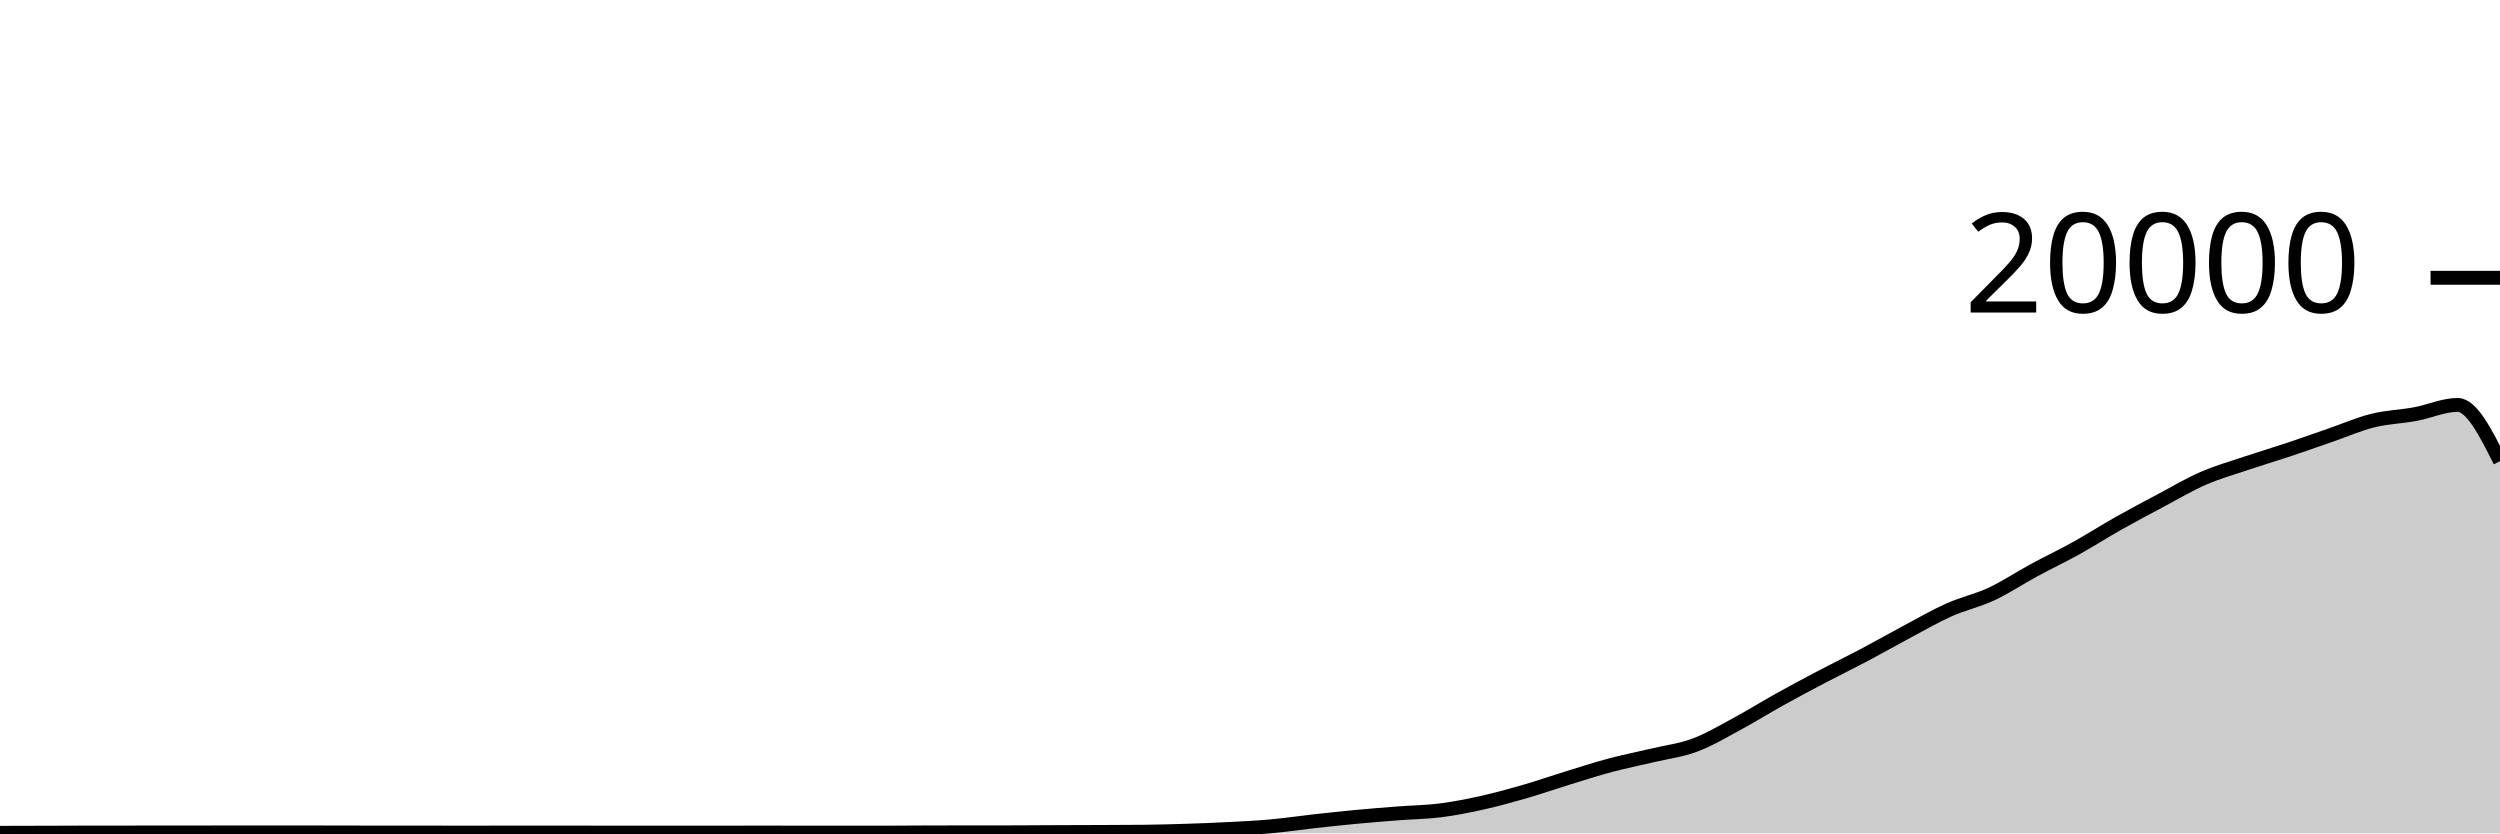
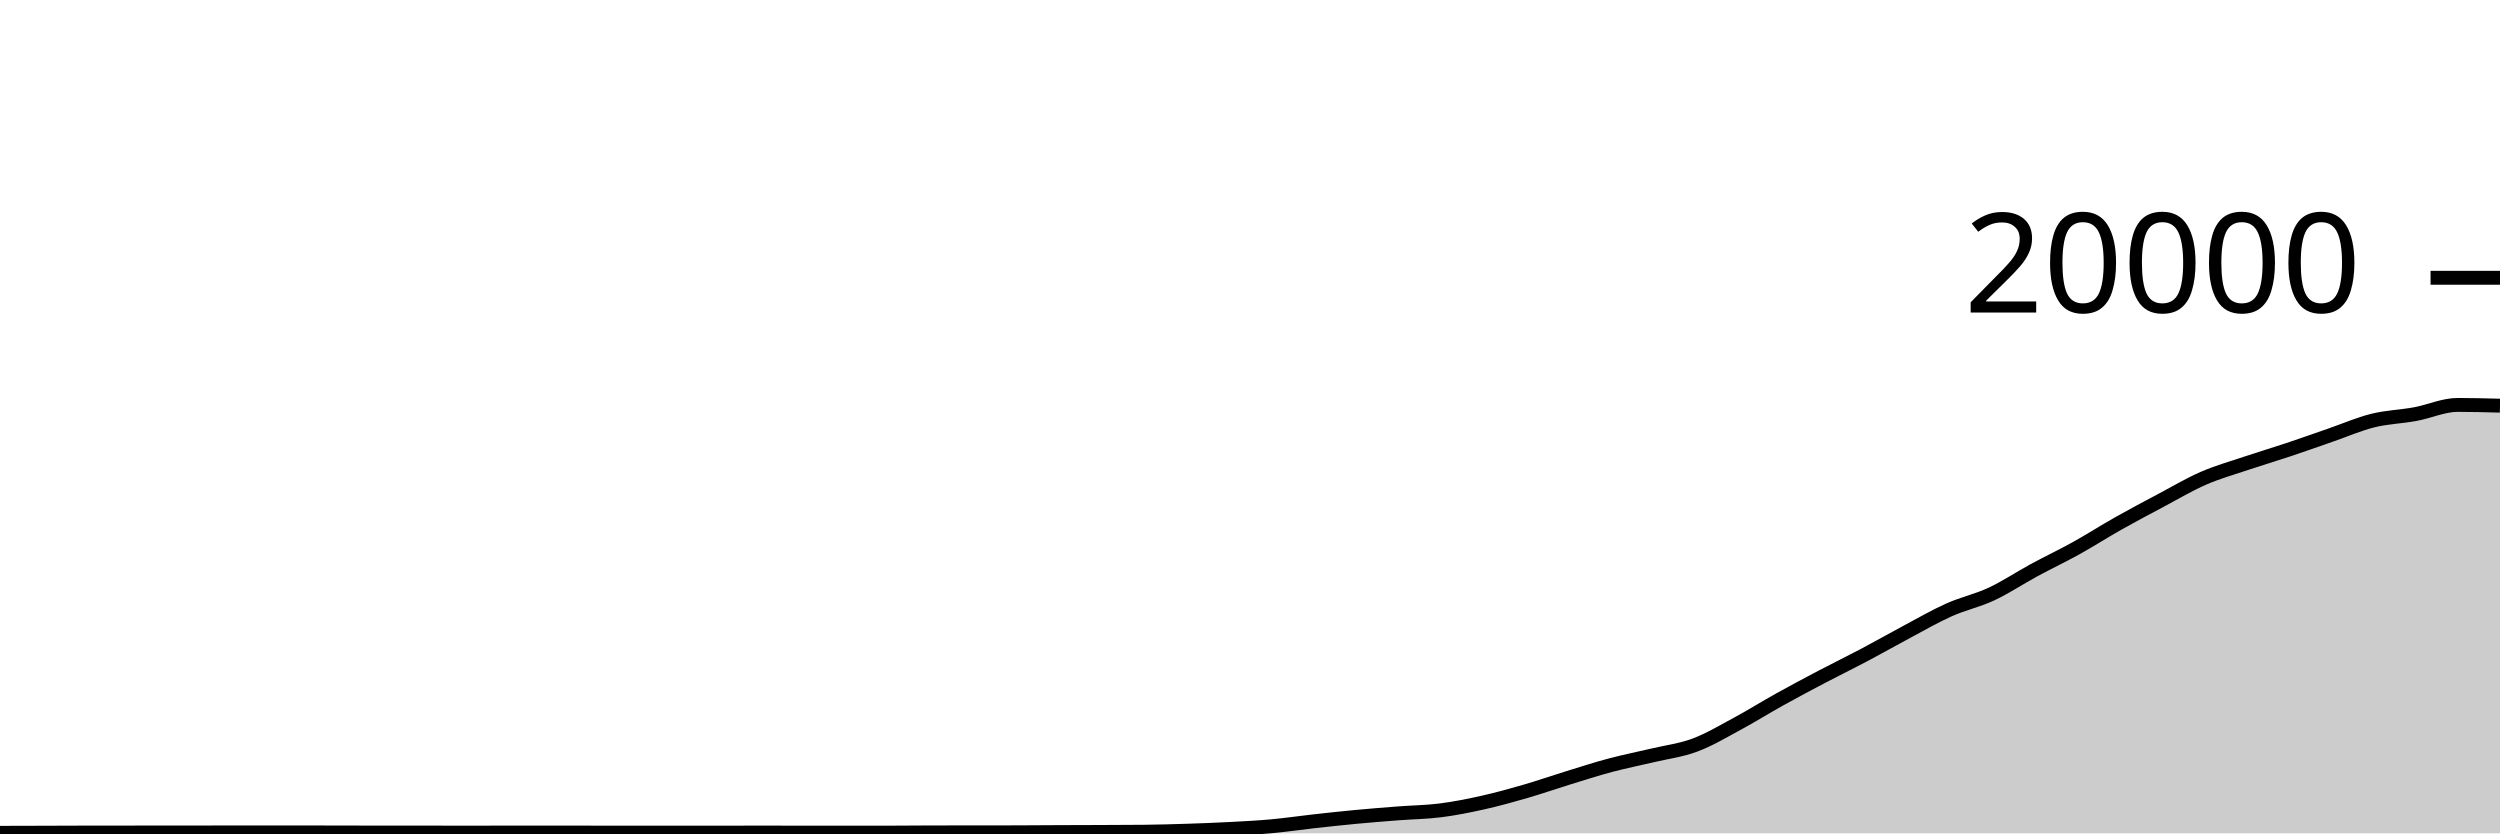
<svg xmlns="http://www.w3.org/2000/svg" viewBox="0 0 180 60">
  <g transform="translate(0,20)">
-     <path class="area" fill="rgba(0, 0, 0, 0.2)" d="M0,39.962C1.017,39.96,2.034,39.957,3.051,39.954C4.068,39.951,5.085,39.945,6.102,39.944C7.119,39.943,8.136,39.943,9.153,39.942C10.169,39.941,11.186,39.936,12.203,39.936C13.22,39.936,14.237,39.936,15.254,39.936C16.271,39.936,17.288,39.932,18.305,39.932C19.322,39.932,20.339,39.932,21.356,39.932C22.373,39.932,23.39,39.936,24.407,39.938C25.424,39.94,26.441,39.944,27.458,39.944C28.475,39.944,29.492,39.944,30.508,39.944C31.525,39.944,32.542,39.948,33.559,39.948C34.576,39.948,35.593,39.945,36.61,39.944C37.627,39.943,38.644,39.942,39.661,39.942C40.678,39.942,41.695,39.945,42.712,39.946C43.729,39.947,44.746,39.948,45.763,39.948C46.78,39.948,47.797,39.946,48.814,39.946C49.831,39.946,50.847,39.948,51.864,39.948C52.881,39.948,53.898,39.944,54.915,39.944C55.932,39.944,56.949,39.948,57.966,39.948C58.983,39.948,60,39.948,61.017,39.948C62.034,39.948,63.051,39.948,64.068,39.948C65.085,39.948,66.102,39.933,67.119,39.932C68.136,39.931,69.153,39.931,70.169,39.93C71.186,39.929,72.203,39.929,73.22,39.926C74.237,39.923,75.254,39.914,76.271,39.91C77.288,39.906,78.305,39.904,79.322,39.9C80.339,39.896,81.356,39.895,82.373,39.884C83.39,39.873,84.407,39.845,85.424,39.812C86.441,39.779,87.458,39.741,88.475,39.688C89.492,39.635,90.508,39.586,91.525,39.494C92.542,39.402,93.559,39.249,94.576,39.136C95.593,39.023,96.61,38.912,97.627,38.816C98.644,38.72,99.661,38.641,100.678,38.562C101.695,38.483,102.712,38.474,103.729,38.344C104.746,38.214,105.763,38.01,106.78,37.782C107.797,37.554,108.814,37.273,109.831,36.978C110.847,36.683,111.864,36.327,112.881,36.014C113.898,35.701,114.915,35.371,115.932,35.1C116.949,34.829,117.966,34.63,118.983,34.388C120,34.146,121.017,34.026,122.034,33.646C123.051,33.266,124.068,32.658,125.085,32.11C126.102,31.562,127.119,30.925,128.136,30.36C129.153,29.795,130.169,29.254,131.186,28.72C132.203,28.186,133.22,27.692,134.237,27.154C135.254,26.616,136.271,26.035,137.288,25.494C138.305,24.953,139.322,24.362,140.339,23.908C141.356,23.454,142.373,23.243,143.39,22.768C144.407,22.293,145.424,21.611,146.441,21.06C147.458,20.509,148.475,20.028,149.492,19.464C150.508,18.9,151.525,18.247,152.542,17.674C153.559,17.101,154.576,16.564,155.593,16.024C156.61,15.484,157.627,14.879,158.644,14.436C159.661,13.993,160.678,13.708,161.695,13.366C162.712,13.024,163.729,12.723,164.746,12.384C165.763,12.045,166.78,11.681,167.797,11.33C168.814,10.979,169.831,10.532,170.847,10.28C171.864,10.028,172.881,10.004,173.898,9.816C174.915,9.628,175.932,9.154,176.949,9.154C177.966,9.154,178.983,11.18,180,13.206L180,40C178.983,40,177.966,40,176.949,40C175.932,40,174.915,40,173.898,40C172.881,40,171.864,40,170.847,40C169.831,40,168.814,40,167.797,40C166.78,40,165.763,40,164.746,40C163.729,40,162.712,40,161.695,40C160.678,40,159.661,40,158.644,40C157.627,40,156.61,40,155.593,40C154.576,40,153.559,40,152.542,40C151.525,40,150.508,40,149.492,40C148.475,40,147.458,40,146.441,40C145.424,40,144.407,40,143.39,40C142.373,40,141.356,40,140.339,40C139.322,40,138.305,40,137.288,40C136.271,40,135.254,40,134.237,40C133.22,40,132.203,40,131.186,40C130.169,40,129.153,40,128.136,40C127.119,40,126.102,40,125.085,40C124.068,40,123.051,40,122.034,40C121.017,40,120,40,118.983,40C117.966,40,116.949,40,115.932,40C114.915,40,113.898,40,112.881,40C111.864,40,110.847,40,109.831,40C108.814,40,107.797,40,106.78,40C105.763,40,104.746,40,103.729,40C102.712,40,101.695,40,100.678,40C99.661,40,98.644,40,97.627,40C96.61,40,95.593,40,94.576,40C93.559,40,92.542,40,91.525,40C90.508,40,89.492,40,88.475,40C87.458,40,86.441,40,85.424,40C84.407,40,83.39,40,82.373,40C81.356,40,80.339,40,79.322,40C78.305,40,77.288,40,76.271,40C75.254,40,74.237,40,73.22,40C72.203,40,71.186,40,70.169,40C69.153,40,68.136,40,67.119,40C66.102,40,65.085,40,64.068,40C63.051,40,62.034,40,61.017,40C60,40,58.983,40,57.966,40C56.949,40,55.932,40,54.915,40C53.898,40,52.881,40,51.864,40C50.847,40,49.831,40,48.814,40C47.797,40,46.78,40,45.763,40C44.746,40,43.729,40,42.712,40C41.695,40,40.678,40,39.661,40C38.644,40,37.627,40,36.61,40C35.593,40,34.576,40,33.559,40C32.542,40,31.525,40,30.508,40C29.492,40,28.475,40,27.458,40C26.441,40,25.424,40,24.407,40C23.39,40,22.373,40,21.356,40C20.339,40,19.322,40,18.305,40C17.288,40,16.271,40,15.254,40C14.237,40,13.22,40,12.203,40C11.186,40,10.169,40,9.153,40C8.136,40,7.119,40,6.102,40C5.085,40,4.068,40,3.051,40C2.034,40,1.017,40,0,40Z" />
-     <path class="line" stroke="black" fill="none" d="M0,39.962C1.017,39.96,2.034,39.957,3.051,39.954C4.068,39.951,5.085,39.945,6.102,39.944C7.119,39.943,8.136,39.943,9.153,39.942C10.169,39.941,11.186,39.936,12.203,39.936C13.22,39.936,14.237,39.936,15.254,39.936C16.271,39.936,17.288,39.932,18.305,39.932C19.322,39.932,20.339,39.932,21.356,39.932C22.373,39.932,23.39,39.936,24.407,39.938C25.424,39.94,26.441,39.944,27.458,39.944C28.475,39.944,29.492,39.944,30.508,39.944C31.525,39.944,32.542,39.948,33.559,39.948C34.576,39.948,35.593,39.945,36.61,39.944C37.627,39.943,38.644,39.942,39.661,39.942C40.678,39.942,41.695,39.945,42.712,39.946C43.729,39.947,44.746,39.948,45.763,39.948C46.78,39.948,47.797,39.946,48.814,39.946C49.831,39.946,50.847,39.948,51.864,39.948C52.881,39.948,53.898,39.944,54.915,39.944C55.932,39.944,56.949,39.948,57.966,39.948C58.983,39.948,60,39.948,61.017,39.948C62.034,39.948,63.051,39.948,64.068,39.948C65.085,39.948,66.102,39.933,67.119,39.932C68.136,39.931,69.153,39.931,70.169,39.93C71.186,39.929,72.203,39.929,73.22,39.926C74.237,39.923,75.254,39.914,76.271,39.91C77.288,39.906,78.305,39.904,79.322,39.9C80.339,39.896,81.356,39.895,82.373,39.884C83.39,39.873,84.407,39.845,85.424,39.812C86.441,39.779,87.458,39.741,88.475,39.688C89.492,39.635,90.508,39.586,91.525,39.494C92.542,39.402,93.559,39.249,94.576,39.136C95.593,39.023,96.61,38.912,97.627,38.816C98.644,38.72,99.661,38.641,100.678,38.562C101.695,38.483,102.712,38.474,103.729,38.344C104.746,38.214,105.763,38.01,106.78,37.782C107.797,37.554,108.814,37.273,109.831,36.978C110.847,36.683,111.864,36.327,112.881,36.014C113.898,35.701,114.915,35.371,115.932,35.1C116.949,34.829,117.966,34.63,118.983,34.388C120,34.146,121.017,34.026,122.034,33.646C123.051,33.266,124.068,32.658,125.085,32.11C126.102,31.562,127.119,30.925,128.136,30.36C129.153,29.795,130.169,29.254,131.186,28.72C132.203,28.186,133.22,27.692,134.237,27.154C135.254,26.616,136.271,26.035,137.288,25.494C138.305,24.953,139.322,24.362,140.339,23.908C141.356,23.454,142.373,23.243,143.39,22.768C144.407,22.293,145.424,21.611,146.441,21.06C147.458,20.509,148.475,20.028,149.492,19.464C150.508,18.9,151.525,18.247,152.542,17.674C153.559,17.101,154.576,16.564,155.593,16.024C156.61,15.484,157.627,14.879,158.644,14.436C159.661,13.993,160.678,13.708,161.695,13.366C162.712,13.024,163.729,12.723,164.746,12.384C165.763,12.045,166.78,11.681,167.797,11.33C168.814,10.979,169.831,10.532,170.847,10.28C171.864,10.028,172.881,10.004,173.898,9.816C174.915,9.628,175.932,9.154,176.949,9.154C177.966,9.154,178.983,11.18,180,13.206" />
+     <path class="area" fill="rgba(0, 0, 0, 0.2)" d="M0,39.962C1.017,39.96,2.034,39.957,3.051,39.954C4.068,39.951,5.085,39.945,6.102,39.944C7.119,39.943,8.136,39.943,9.153,39.942C10.169,39.941,11.186,39.936,12.203,39.936C13.22,39.936,14.237,39.936,15.254,39.936C16.271,39.936,17.288,39.932,18.305,39.932C19.322,39.932,20.339,39.932,21.356,39.932C22.373,39.932,23.39,39.936,24.407,39.938C25.424,39.94,26.441,39.944,27.458,39.944C28.475,39.944,29.492,39.944,30.508,39.944C31.525,39.944,32.542,39.948,33.559,39.948C34.576,39.948,35.593,39.945,36.61,39.944C37.627,39.943,38.644,39.942,39.661,39.942C40.678,39.942,41.695,39.945,42.712,39.946C43.729,39.947,44.746,39.948,45.763,39.948C46.78,39.948,47.797,39.946,48.814,39.946C49.831,39.946,50.847,39.948,51.864,39.948C52.881,39.948,53.898,39.944,54.915,39.944C55.932,39.944,56.949,39.948,57.966,39.948C58.983,39.948,60,39.948,61.017,39.948C62.034,39.948,63.051,39.948,64.068,39.948C65.085,39.948,66.102,39.933,67.119,39.932C68.136,39.931,69.153,39.931,70.169,39.93C71.186,39.929,72.203,39.929,73.22,39.926C74.237,39.923,75.254,39.914,76.271,39.91C77.288,39.906,78.305,39.904,79.322,39.9C80.339,39.896,81.356,39.895,82.373,39.884C83.39,39.873,84.407,39.845,85.424,39.812C86.441,39.779,87.458,39.741,88.475,39.688C89.492,39.635,90.508,39.586,91.525,39.494C92.542,39.402,93.559,39.249,94.576,39.136C95.593,39.023,96.61,38.912,97.627,38.816C98.644,38.72,99.661,38.641,100.678,38.562C101.695,38.483,102.712,38.474,103.729,38.344C104.746,38.214,105.763,38.01,106.78,37.782C107.797,37.554,108.814,37.273,109.831,36.978C110.847,36.683,111.864,36.327,112.881,36.014C113.898,35.701,114.915,35.371,115.932,35.1C116.949,34.829,117.966,34.63,118.983,34.388C120,34.146,121.017,34.026,122.034,33.646C123.051,33.266,124.068,32.658,125.085,32.11C126.102,31.562,127.119,30.925,128.136,30.36C129.153,29.795,130.169,29.254,131.186,28.72C132.203,28.186,133.22,27.692,134.237,27.154C135.254,26.616,136.271,26.035,137.288,25.494C138.305,24.953,139.322,24.362,140.339,23.908C141.356,23.454,142.373,23.243,143.39,22.768C144.407,22.293,145.424,21.611,146.441,21.06C147.458,20.509,148.475,20.028,149.492,19.464C150.508,18.9,151.525,18.247,152.542,17.674C153.559,17.101,154.576,16.564,155.593,16.024C156.61,15.484,157.627,14.879,158.644,14.436C159.661,13.993,160.678,13.708,161.695,13.366C162.712,13.024,163.729,12.723,164.746,12.384C165.763,12.045,166.78,11.681,167.797,11.33C168.814,10.979,169.831,10.532,170.847,10.28C171.864,10.028,172.881,10.004,173.898,9.816C174.915,9.628,175.932,9.154,176.949,9.154C177.966,9.154,178.983,9.181,180,9.208L180,40C178.983,40,177.966,40,176.949,40C175.932,40,174.915,40,173.898,40C172.881,40,171.864,40,170.847,40C169.831,40,168.814,40,167.797,40C166.78,40,165.763,40,164.746,40C163.729,40,162.712,40,161.695,40C160.678,40,159.661,40,158.644,40C157.627,40,156.61,40,155.593,40C154.576,40,153.559,40,152.542,40C151.525,40,150.508,40,149.492,40C148.475,40,147.458,40,146.441,40C145.424,40,144.407,40,143.39,40C142.373,40,141.356,40,140.339,40C139.322,40,138.305,40,137.288,40C136.271,40,135.254,40,134.237,40C133.22,40,132.203,40,131.186,40C130.169,40,129.153,40,128.136,40C127.119,40,126.102,40,125.085,40C124.068,40,123.051,40,122.034,40C121.017,40,120,40,118.983,40C117.966,40,116.949,40,115.932,40C114.915,40,113.898,40,112.881,40C111.864,40,110.847,40,109.831,40C108.814,40,107.797,40,106.78,40C105.763,40,104.746,40,103.729,40C102.712,40,101.695,40,100.678,40C99.661,40,98.644,40,97.627,40C96.61,40,95.593,40,94.576,40C93.559,40,92.542,40,91.525,40C90.508,40,89.492,40,88.475,40C87.458,40,86.441,40,85.424,40C84.407,40,83.39,40,82.373,40C81.356,40,80.339,40,79.322,40C78.305,40,77.288,40,76.271,40C75.254,40,74.237,40,73.22,40C72.203,40,71.186,40,70.169,40C69.153,40,68.136,40,67.119,40C66.102,40,65.085,40,64.068,40C63.051,40,62.034,40,61.017,40C60,40,58.983,40,57.966,40C56.949,40,55.932,40,54.915,40C53.898,40,52.881,40,51.864,40C50.847,40,49.831,40,48.814,40C47.797,40,46.78,40,45.763,40C44.746,40,43.729,40,42.712,40C41.695,40,40.678,40,39.661,40C38.644,40,37.627,40,36.61,40C35.593,40,34.576,40,33.559,40C32.542,40,31.525,40,30.508,40C29.492,40,28.475,40,27.458,40C26.441,40,25.424,40,24.407,40C23.39,40,22.373,40,21.356,40C20.339,40,19.322,40,18.305,40C17.288,40,16.271,40,15.254,40C14.237,40,13.22,40,12.203,40C11.186,40,10.169,40,9.153,40C8.136,40,7.119,40,6.102,40C5.085,40,4.068,40,3.051,40C2.034,40,1.017,40,0,40Z" />
+     <path class="line" stroke="black" fill="none" d="M0,39.962C1.017,39.96,2.034,39.957,3.051,39.954C4.068,39.951,5.085,39.945,6.102,39.944C7.119,39.943,8.136,39.943,9.153,39.942C10.169,39.941,11.186,39.936,12.203,39.936C13.22,39.936,14.237,39.936,15.254,39.936C16.271,39.936,17.288,39.932,18.305,39.932C19.322,39.932,20.339,39.932,21.356,39.932C22.373,39.932,23.39,39.936,24.407,39.938C25.424,39.94,26.441,39.944,27.458,39.944C28.475,39.944,29.492,39.944,30.508,39.944C31.525,39.944,32.542,39.948,33.559,39.948C34.576,39.948,35.593,39.945,36.61,39.944C37.627,39.943,38.644,39.942,39.661,39.942C40.678,39.942,41.695,39.945,42.712,39.946C43.729,39.947,44.746,39.948,45.763,39.948C46.78,39.948,47.797,39.946,48.814,39.946C49.831,39.946,50.847,39.948,51.864,39.948C52.881,39.948,53.898,39.944,54.915,39.944C55.932,39.944,56.949,39.948,57.966,39.948C58.983,39.948,60,39.948,61.017,39.948C62.034,39.948,63.051,39.948,64.068,39.948C65.085,39.948,66.102,39.933,67.119,39.932C68.136,39.931,69.153,39.931,70.169,39.93C71.186,39.929,72.203,39.929,73.22,39.926C74.237,39.923,75.254,39.914,76.271,39.91C77.288,39.906,78.305,39.904,79.322,39.9C80.339,39.896,81.356,39.895,82.373,39.884C83.39,39.873,84.407,39.845,85.424,39.812C86.441,39.779,87.458,39.741,88.475,39.688C89.492,39.635,90.508,39.586,91.525,39.494C92.542,39.402,93.559,39.249,94.576,39.136C95.593,39.023,96.61,38.912,97.627,38.816C98.644,38.72,99.661,38.641,100.678,38.562C101.695,38.483,102.712,38.474,103.729,38.344C104.746,38.214,105.763,38.01,106.78,37.782C107.797,37.554,108.814,37.273,109.831,36.978C110.847,36.683,111.864,36.327,112.881,36.014C113.898,35.701,114.915,35.371,115.932,35.1C116.949,34.829,117.966,34.63,118.983,34.388C120,34.146,121.017,34.026,122.034,33.646C123.051,33.266,124.068,32.658,125.085,32.11C126.102,31.562,127.119,30.925,128.136,30.36C129.153,29.795,130.169,29.254,131.186,28.72C132.203,28.186,133.22,27.692,134.237,27.154C135.254,26.616,136.271,26.035,137.288,25.494C138.305,24.953,139.322,24.362,140.339,23.908C141.356,23.454,142.373,23.243,143.39,22.768C144.407,22.293,145.424,21.611,146.441,21.06C147.458,20.509,148.475,20.028,149.492,19.464C150.508,18.9,151.525,18.247,152.542,17.674C153.559,17.101,154.576,16.564,155.593,16.024C156.61,15.484,157.627,14.879,158.644,14.436C159.661,13.993,160.678,13.708,161.695,13.366C162.712,13.024,163.729,12.723,164.746,12.384C165.763,12.045,166.78,11.681,167.797,11.33C168.814,10.979,169.831,10.532,170.847,10.28C171.864,10.028,172.881,10.004,173.898,9.816C174.915,9.628,175.932,9.154,176.949,9.154C177.966,9.154,178.983,9.181,180,9.208" />
    <path class="axis-ceiling" stroke-width="1" stroke="black" fill="none" d="M175,0L180,0" />
    <text class="axis-ceiling-label" font-family="sans-serif" text-anchor="end" font-size="10px" x="170" y="2.5">20000</text>
  </g>
</svg>
